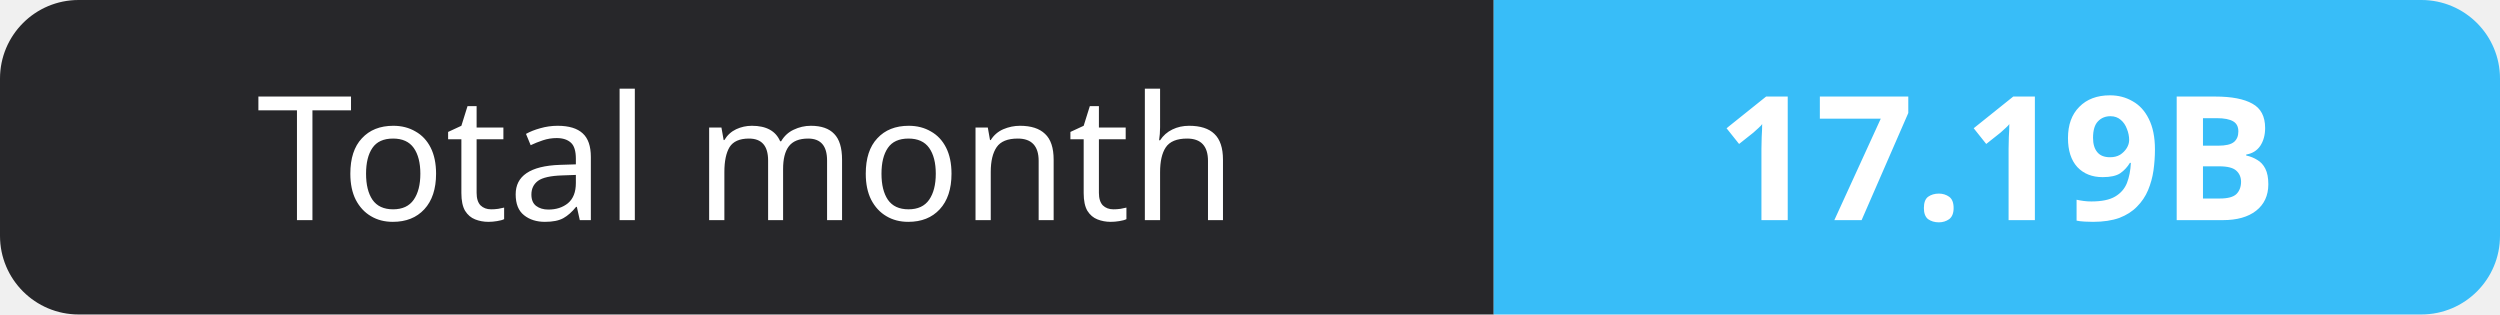
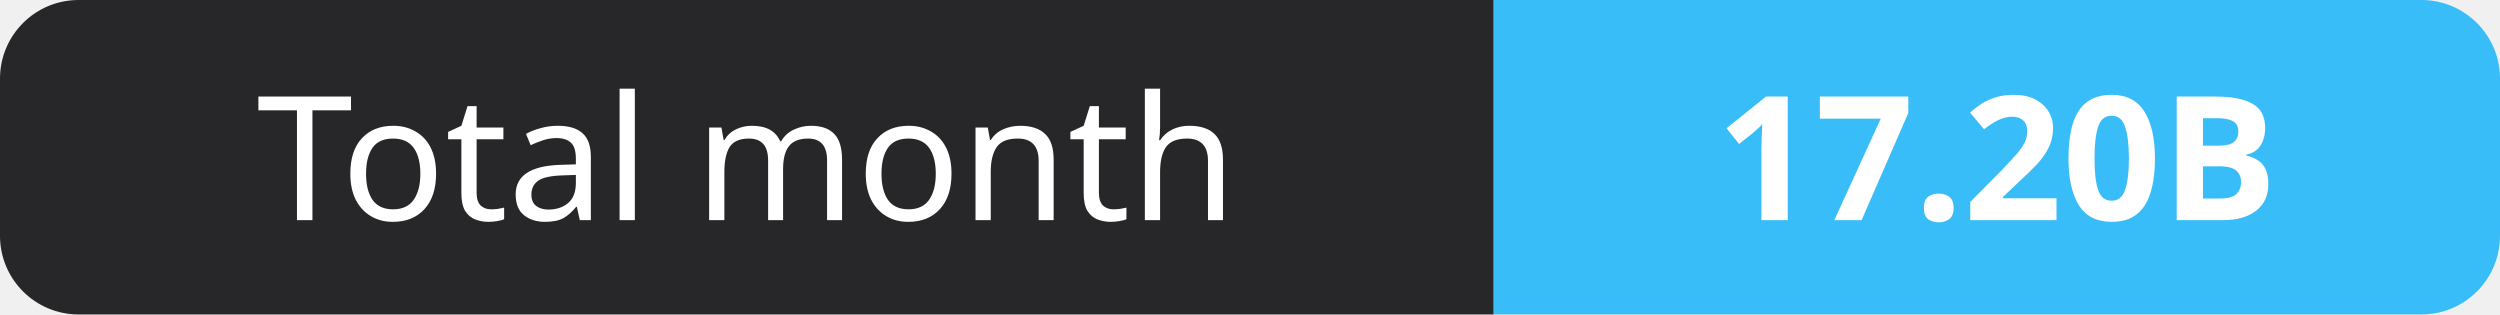
- <svg xmlns="http://www.w3.org/2000/svg" width="159" height="20" role="img" aria-label="Total month: 17.19B">
+ <svg xmlns="http://www.w3.org/2000/svg" width="159" height="20" role="img" aria-label="Total month: 17.20B">
  <clipPath id="r">
    <rect width="159" height="20" rx="5" fill="#fff" />
  </clipPath>
  <g clip-path="url(#r)">
    <rect width="95" height="20" fill="#27272a" />
    <rect x="95" width="64" height="20" fill="#38bdf8" />
  </g>
  <g fill="#fff" text-anchor="middle" font-family="Verdana,Geneva,sans-serif" font-size="11">
    <text x="47.5" y="14">Total month</text>
-     <text x="127.0" y="14" font-weight="700">17.19B</text>
+     <text x="127.0" y="14" font-weight="700">17.20B</text>
  </g>
</svg>
